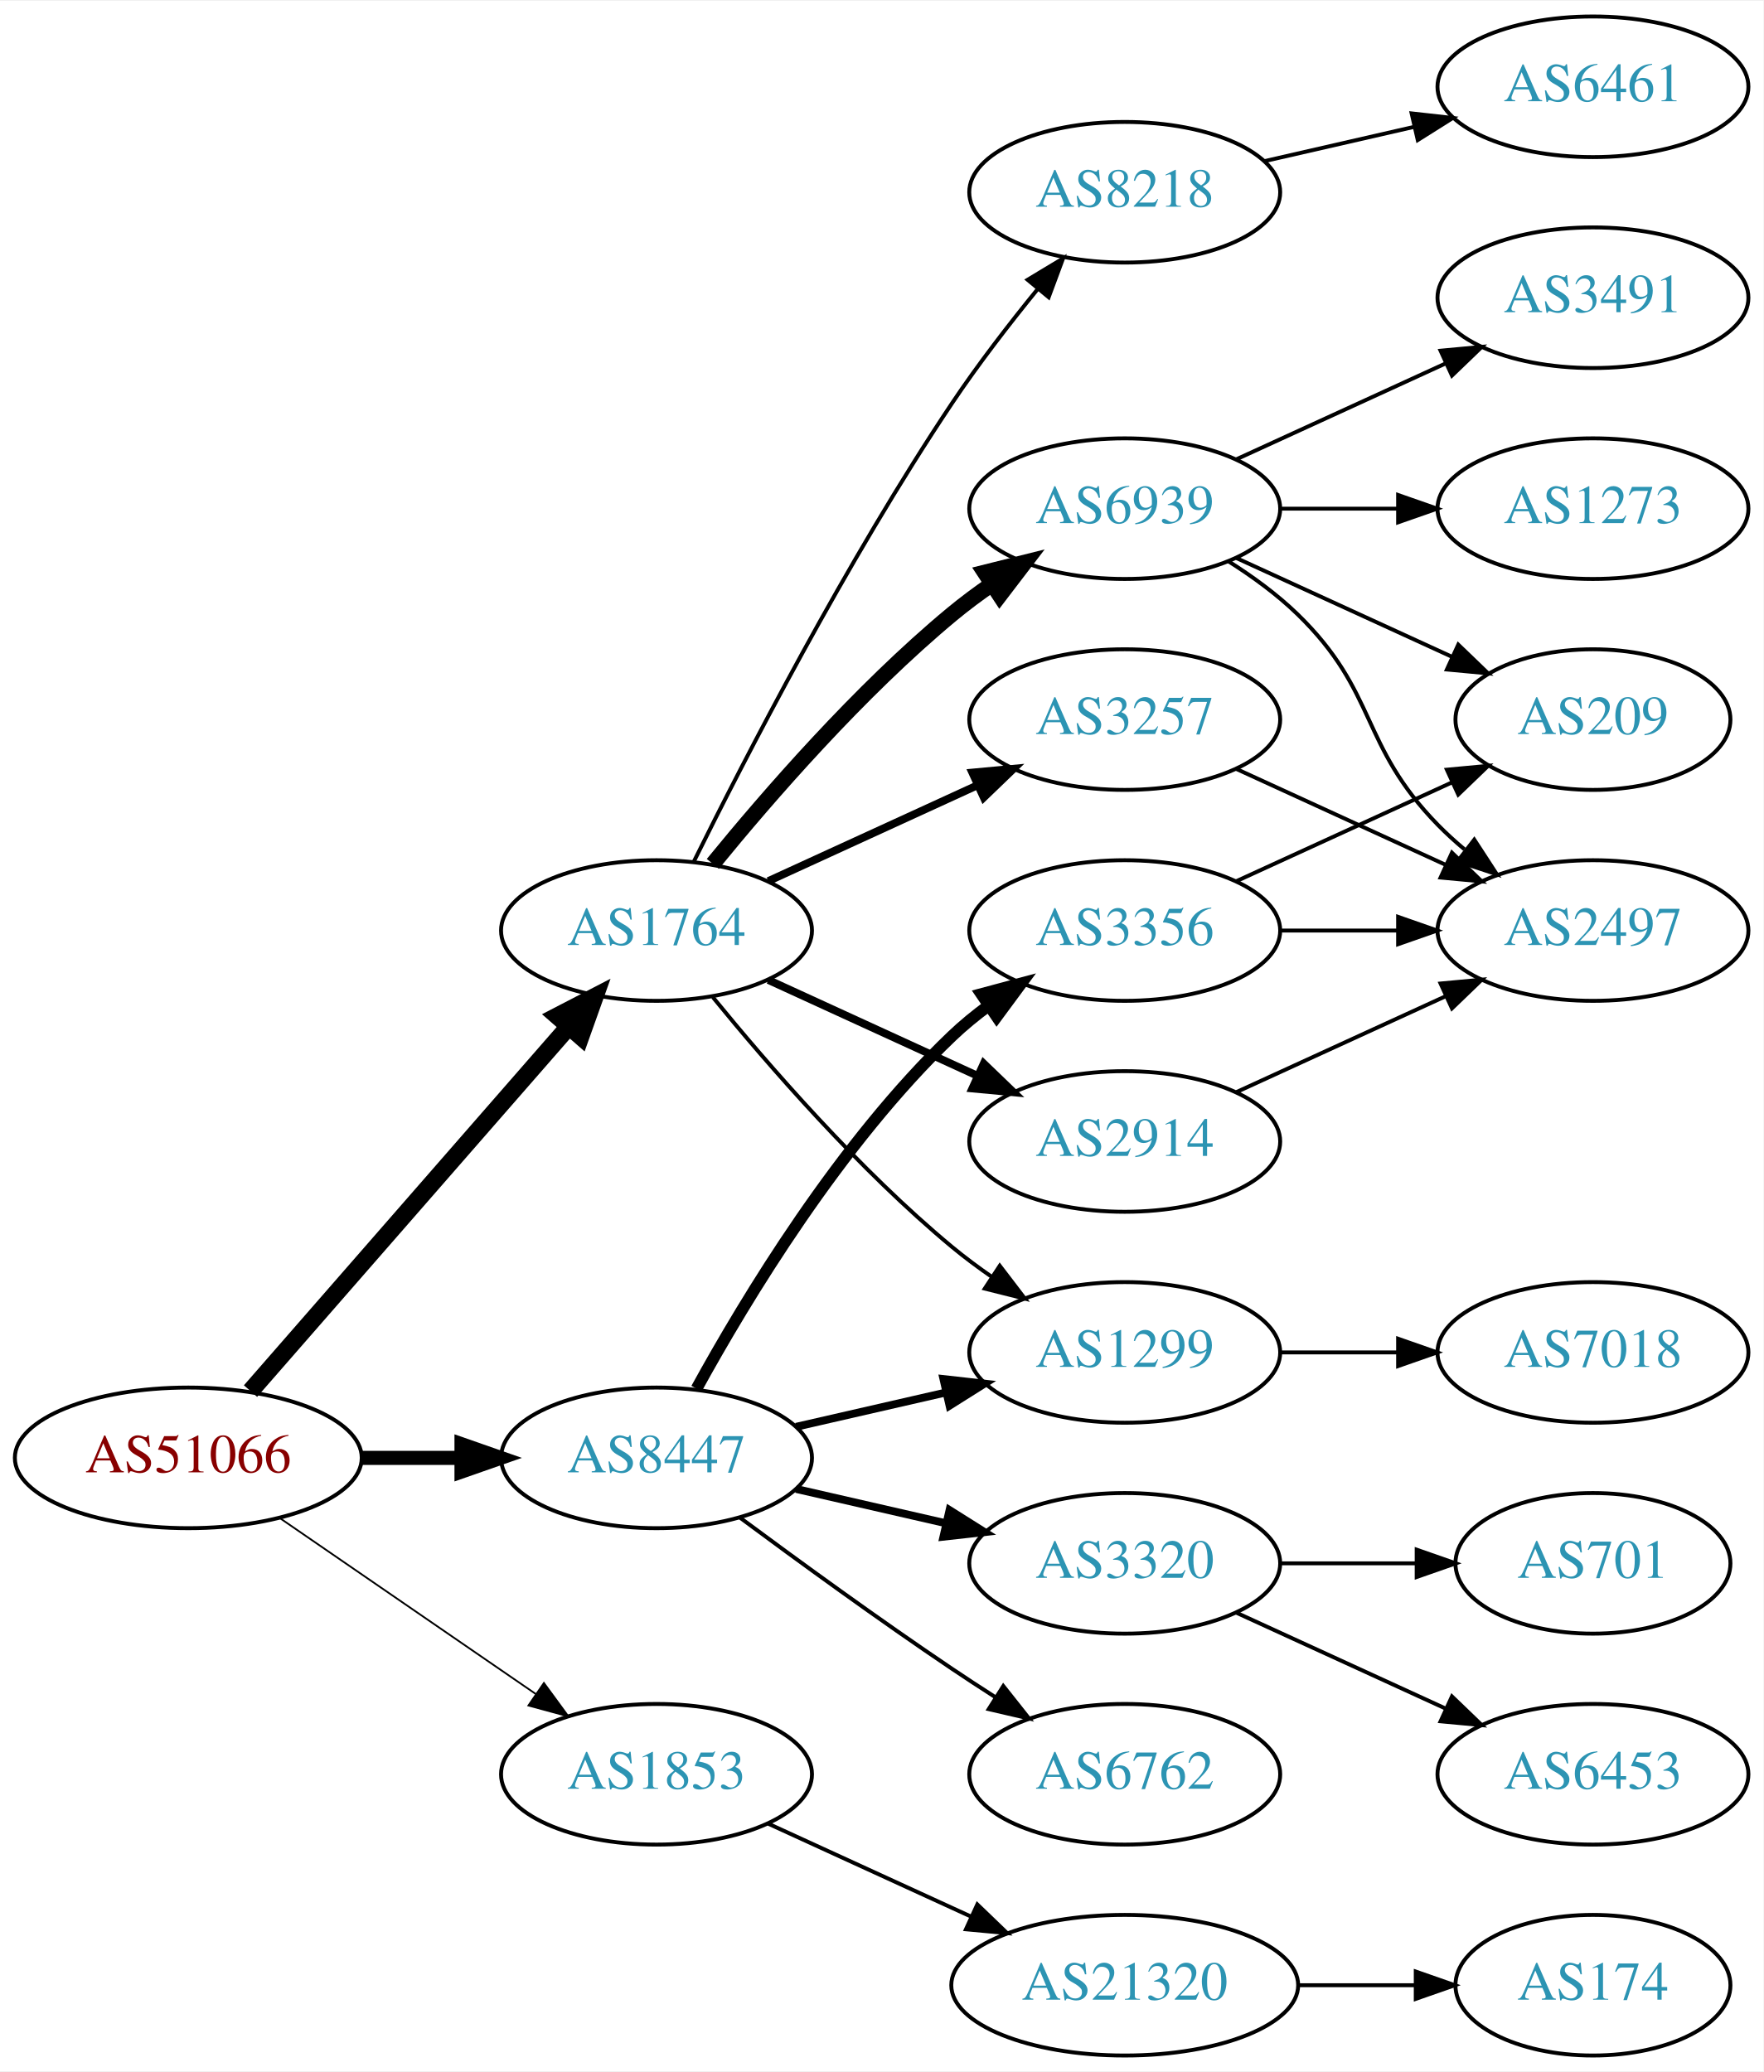
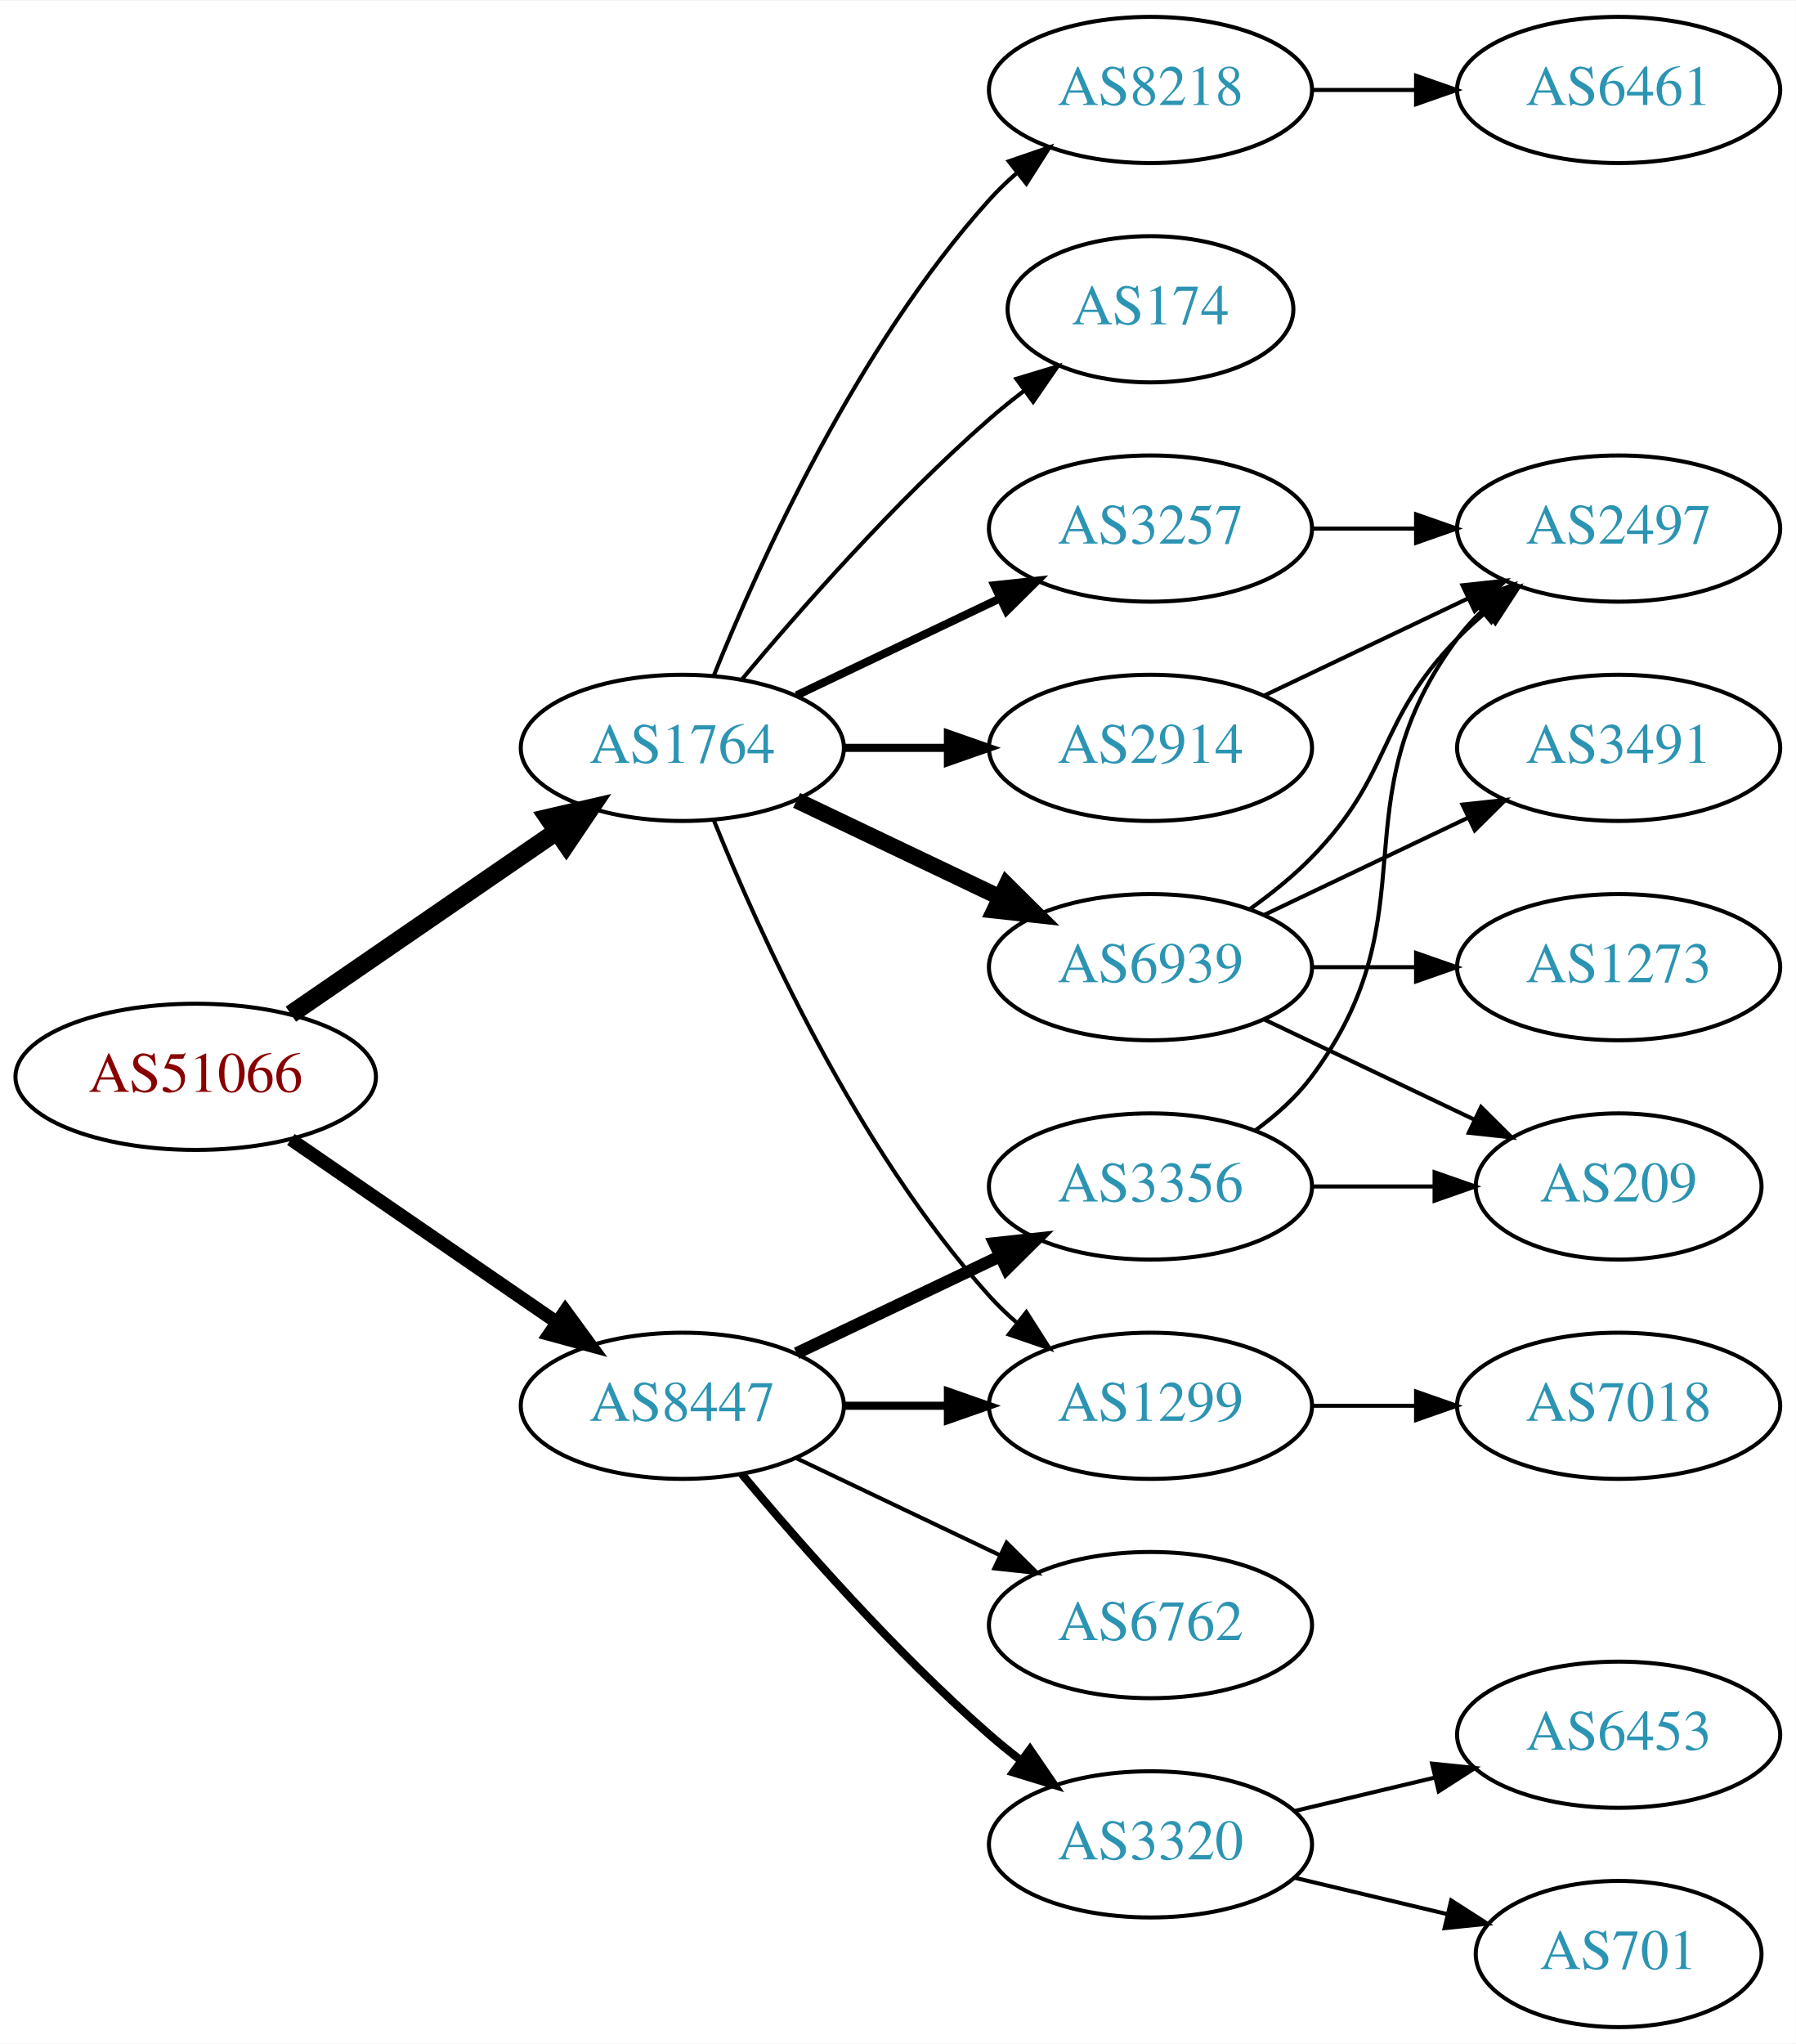
- <svg xmlns="http://www.w3.org/2000/svg" xmlns:xlink="http://www.w3.org/1999/xlink" width="451pt" height="530pt" viewBox="0.00 0.00 451.37 530.00">
-   <g id="graph0" class="graph" transform="scale(1 1) rotate(0) translate(4 526)">
-     <polygon fill="white" stroke="none" points="-4,4 -4,-526 447.37,-526 447.37,4 -4,4" />
+ <svg xmlns="http://www.w3.org/2000/svg" xmlns:xlink="http://www.w3.org/1999/xlink" width="442pt" height="503pt" viewBox="0.00 0.00 442.27 503.00">
+   <g id="graph0" class="graph" transform="scale(1 1) rotate(0) translate(4 499)">
+     <polygon fill="white" stroke="none" points="-4,4 -4,-499 438.271,-499 438.271,4 -4,4" />
    <g id="node1" class="node">
      <g id="a_node1">
        <a xlink:href="/asn/51066" xlink:title="AS51066 ~ AUSTROCONTROL-AS [AT]">
-           <ellipse fill="#ffffff" stroke="black" cx="44.196" cy="-153" rx="44.393" ry="18" />
-           <text text-anchor="middle" x="44.196" y="-149.3" font-family="Times,serif" font-size="14.00" fill="#880000">AS51066</text>
+           <ellipse fill="#ffffff" stroke="black" cx="44.196" cy="-234" rx="44.393" ry="18" />
+           <text text-anchor="middle" x="44.196" y="-230.3" font-family="Times,serif" font-size="14.00" fill="#880000">AS51066</text>
        </a>
      </g>
    </g>
    <g id="node2" class="node">
      <g id="a_node2">
        <a xlink:href="/asn/1764" xlink:title="AS1764 ~ NEXTLAYER-AS [AT]">
-           <ellipse fill="#ffffff" stroke="black" cx="164.039" cy="-288" rx="39.794" ry="18" />
-           <text text-anchor="middle" x="164.039" y="-284.3" font-family="Times,serif" font-size="14.00" fill="#2c94b3">AS1764</text>
+           <ellipse fill="#ffffff" stroke="black" cx="164.039" cy="-315" rx="39.794" ry="18" />
+           <text text-anchor="middle" x="164.039" y="-311.3" font-family="Times,serif" font-size="14.00" fill="#2c94b3">AS1764</text>
        </a>
      </g>
    </g>
    <g id="edge1" class="edge">
-       <path fill="none" stroke="black" stroke-width="4.5" d="M60.121,-170.098C80.663,-193.631 117.782,-236.155 141.379,-263.187" />
-       <polygon fill="black" stroke="black" stroke-width="4.5" points="138.692,-266.097 148.235,-271.041 144.625,-260.918 138.692,-266.097" />
+       <path fill="none" stroke="black" stroke-width="4.5" d="M67.639,-249.426C86.22,-262.198 112.781,-280.455 133.161,-294.463" />
+       <polygon fill="black" stroke="black" stroke-width="4.5" points="131.003,-297.758 141.475,-300.178 135.464,-291.269 131.003,-297.758" />
    </g>
    <g id="node3" class="node">
      <g id="a_node3">
-         <a xlink:href="/asn/1853" xlink:title="AS1853 ~ ACOnet Backbone [AT]">
-           <ellipse fill="#ffffff" stroke="black" cx="164.039" cy="-72" rx="39.794" ry="18" />
-           <text text-anchor="middle" x="164.039" y="-68.3" font-family="Times,serif" font-size="14.00" fill="#2c94b3">AS1853</text>
-         </a>
-       </g>
-     </g>
-     <g id="edge2" class="edge">
-       <path fill="none" stroke="black" stroke-width="0.45" d="M67.639,-137.574C86.22,-124.802 112.781,-106.545 133.161,-92.537" />
-       <polygon fill="black" stroke="black" stroke-width="0.45" points="135.216,-95.371 141.475,-86.822 131.251,-89.602 135.216,-95.371" />
-     </g>
-     <g id="node4" class="node">
-       <g id="a_node4">
        <a xlink:href="/asn/8447" xlink:title="AS8447 ~ A1 Telekom Austria AG [AT]">
          <ellipse fill="#ffffff" stroke="black" cx="164.039" cy="-153" rx="39.794" ry="18" />
          <text text-anchor="middle" x="164.039" y="-149.3" font-family="Times,serif" font-size="14.00" fill="#2c94b3">AS8447</text>
        </a>
      </g>
    </g>
+     <g id="edge2" class="edge">
+       <path fill="none" stroke="black" stroke-width="3.273" d="M67.639,-218.574C86.22,-205.802 112.781,-187.545 133.161,-173.537" />
+       <polygon fill="black" stroke="black" stroke-width="3.273" points="135.216,-176.371 141.475,-167.822 131.251,-170.602 135.216,-176.371" />
+     </g>
+     <g id="node4" class="node">
+       <g id="a_node4">
+         <a xlink:href="/asn/2914" xlink:title="AS2914 ~ NTT America, Inc. [US]">
+           <ellipse fill="#ffffff" stroke="black" cx="279.332" cy="-315" rx="39.794" ry="18" />
+           <text text-anchor="middle" x="279.332" y="-311.3" font-family="Times,serif" font-size="14.00" fill="#2c94b3">AS2914</text>
+         </a>
+       </g>
+     </g>
    <g id="edge3" class="edge">
-       <path fill="none" stroke="black" stroke-width="3.6" d="M88.407,-153C96.72,-153 105.482,-153 113.965,-153" />
-       <polygon fill="black" stroke="black" stroke-width="3.6" points="114.123,-156.5 124.123,-153 114.123,-149.5 114.123,-156.5" />
+       <path fill="none" stroke="black" stroke-width="2" d="M203.711,-315C211.914,-315 220.678,-315 229.21,-315" />
+       <polygon fill="black" stroke="black" stroke-width="2" points="229.449,-318.5 239.449,-315 229.449,-311.5 229.449,-318.5" />
    </g>
    <g id="node5" class="node">
      <g id="a_node5">
-         <a xlink:href="/asn/3257" xlink:title="AS3257 ~ GTT [DE]">
-           <ellipse fill="#ffffff" stroke="black" cx="283.881" cy="-342" rx="39.794" ry="18" />
-           <text text-anchor="middle" x="283.881" y="-338.3" font-family="Times,serif" font-size="14.00" fill="#2c94b3">AS3257</text>
+         <a xlink:href="/asn/6939" xlink:title="AS6939 ~ Hurricane Electric LLC [US]">
+           <ellipse fill="#ffffff" stroke="black" cx="279.332" cy="-261" rx="39.794" ry="18" />
+           <text text-anchor="middle" x="279.332" y="-257.3" font-family="Times,serif" font-size="14.00" fill="#2c94b3">AS6939</text>
        </a>
      </g>
    </g>
    <g id="edge4" class="edge">
-       <path fill="none" stroke="black" stroke-width="2" d="M192.667,-300.661C208.624,-307.973 228.895,-317.261 246.178,-325.181" />
-       <polygon fill="black" stroke="black" stroke-width="2" points="244.876,-328.435 255.425,-329.419 247.793,-322.071 244.876,-328.435" />
+       <path fill="none" stroke="black" stroke-width="4" d="M192.175,-302.066C207.169,-294.919 225.99,-285.948 242.213,-278.215" />
+       <polygon fill="black" stroke="black" stroke-width="4" points="243.895,-281.291 251.417,-273.829 240.884,-274.972 243.895,-281.291" />
    </g>
    <g id="node6" class="node">
      <g id="a_node6">
-         <a xlink:href="/asn/2914" xlink:title="AS2914 ~ NTT America, Inc. [US]">
-           <ellipse fill="#ffffff" stroke="black" cx="283.881" cy="-234" rx="39.794" ry="18" />
-           <text text-anchor="middle" x="283.881" y="-230.3" font-family="Times,serif" font-size="14.00" fill="#2c94b3">AS2914</text>
+         <a xlink:href="/asn/1299" xlink:title="AS1299 ~ Telia Carrier [EU]">
+           <ellipse fill="#ffffff" stroke="black" cx="279.332" cy="-153" rx="39.794" ry="18" />
+           <text text-anchor="middle" x="279.332" y="-149.3" font-family="Times,serif" font-size="14.00" fill="#2c94b3">AS1299</text>
        </a>
      </g>
    </g>
    <g id="edge5" class="edge">
-       <path fill="none" stroke="black" stroke-width="2" d="M192.667,-275.339C208.624,-268.027 228.895,-258.739 246.178,-250.819" />
-       <polygon fill="black" stroke="black" stroke-width="2" points="247.793,-253.929 255.425,-246.581 244.876,-247.565 247.793,-253.929" />
+       <path fill="none" stroke="black" d="M171.786,-297.213C182.837,-269.757 206.891,-216.422 239.685,-180 241.688,-177.776 243.906,-175.637 246.239,-173.603" />
+       <polygon fill="black" stroke="black" points="248.769,-176.065 254.458,-167.127 244.437,-170.567 248.769,-176.065" />
    </g>
    <g id="node7" class="node">
      <g id="a_node7">
-         <a xlink:href="/asn/1299" xlink:title="AS1299 ~ Telia Carrier [EU]">
-           <ellipse fill="#ffffff" stroke="black" cx="283.881" cy="-180" rx="39.794" ry="18" />
-           <text text-anchor="middle" x="283.881" y="-176.3" font-family="Times,serif" font-size="14.00" fill="#2c94b3">AS1299</text>
+         <a xlink:href="/asn/174" xlink:title="AS174 ~ Cogent Communications [US]">
+           <ellipse fill="#ffffff" stroke="black" cx="279.332" cy="-423" rx="35.194" ry="18" />
+           <text text-anchor="middle" x="279.332" y="-419.3" font-family="Times,serif" font-size="14.00" fill="#2c94b3">AS174</text>
        </a>
      </g>
    </g>
    <g id="edge6" class="edge">
-       <path fill="none" stroke="black" d="M178.458,-270.935C192.572,-253.625 215.987,-226.655 239.685,-207 242.901,-204.332 246.402,-201.73 249.972,-199.259" />
-       <polygon fill="black" stroke="black" points="251.896,-202.183 258.329,-193.764 248.05,-196.334 251.896,-202.183" />
+       <path fill="none" stroke="black" d="M178.669,-331.817C192.951,-348.929 216.498,-375.745 239.685,-396 242.355,-398.332 245.228,-400.648 248.158,-402.886" />
+       <polygon fill="black" stroke="black" points="246.309,-405.87 256.449,-408.939 250.436,-400.216 246.309,-405.87" />
    </g>
    <g id="node8" class="node">
      <g id="a_node8">
-         <a xlink:href="/asn/8218" xlink:title="AS8218 ~ legacy Neotelecoms [FR]">
-           <ellipse fill="#ffffff" stroke="black" cx="283.881" cy="-477" rx="39.794" ry="18" />
-           <text text-anchor="middle" x="283.881" y="-473.3" font-family="Times,serif" font-size="14.00" fill="#2c94b3">AS8218</text>
+         <a xlink:href="/asn/3257" xlink:title="AS3257 ~ GTT [DE]">
+           <ellipse fill="#ffffff" stroke="black" cx="279.332" cy="-369" rx="39.794" ry="18" />
+           <text text-anchor="middle" x="279.332" y="-365.3" font-family="Times,serif" font-size="14.00" fill="#2c94b3">AS3257</text>
        </a>
      </g>
    </g>
    <g id="edge7" class="edge">
-       <path fill="none" stroke="black" d="M173.562,-305.6C186.57,-331.911 212.72,-382.717 239.685,-423 246.332,-432.93 254.34,-443.301 261.646,-452.269" />
-       <polygon fill="black" stroke="black" points="259.024,-454.591 268.099,-460.058 264.414,-450.125 259.024,-454.591" />
+       <path fill="none" stroke="black" stroke-width="2" d="M192.175,-327.934C207.169,-335.081 225.99,-344.052 242.213,-351.785" />
+       <polygon fill="black" stroke="black" stroke-width="2" points="240.884,-355.028 251.417,-356.171 243.895,-348.709 240.884,-355.028" />
    </g>
    <g id="node9" class="node">
      <g id="a_node9">
-         <a xlink:href="/asn/6939" xlink:title="AS6939 ~ Hurricane Electric LLC [US]">
-           <ellipse fill="#ffffff" stroke="black" cx="283.881" cy="-396" rx="39.794" ry="18" />
-           <text text-anchor="middle" x="283.881" y="-392.3" font-family="Times,serif" font-size="14.00" fill="#2c94b3">AS6939</text>
+         <a xlink:href="/asn/8218" xlink:title="AS8218 ~ legacy Neotelecoms [FR]">
+           <ellipse fill="#ffffff" stroke="black" cx="279.332" cy="-477" rx="39.794" ry="18" />
+           <text text-anchor="middle" x="279.332" y="-473.3" font-family="Times,serif" font-size="14.00" fill="#2c94b3">AS8218</text>
        </a>
      </g>
    </g>
    <g id="edge8" class="edge">
-       <path fill="none" stroke="black" stroke-width="4" d="M178.458,-305.065C192.572,-322.375 215.987,-349.345 239.685,-369 242.901,-371.668 246.402,-374.27 249.972,-376.741" />
-       <polygon fill="black" stroke="black" stroke-width="4" points="248.05,-379.666 258.329,-382.236 251.896,-373.817 248.05,-379.666" />
+       <path fill="none" stroke="black" d="M171.786,-332.787C182.837,-360.243 206.891,-413.578 239.685,-450 241.688,-452.224 243.906,-454.363 246.239,-456.397" />
+       <polygon fill="black" stroke="black" points="244.437,-459.433 254.458,-462.873 248.769,-453.935 244.437,-459.433" />
+     </g>
+     <g id="edge16" class="edge">
+       <path fill="none" stroke="black" stroke-width="2" d="M203.711,-153C211.914,-153 220.678,-153 229.21,-153" />
+       <polygon fill="black" stroke="black" stroke-width="2" points="229.449,-156.5 239.449,-153 229.449,-149.5 229.449,-156.5" />
    </g>
    <g id="node15" class="node">
      <g id="a_node15">
-         <a xlink:href="/asn/21320" xlink:title="AS21320 ~ GEANT Vereniging [EU]">
-           <ellipse fill="#ffffff" stroke="black" cx="283.881" cy="-18" rx="44.393" ry="18" />
-           <text text-anchor="middle" x="283.881" y="-14.3" font-family="Times,serif" font-size="14.00" fill="#2c94b3">AS21320</text>
-         </a>
-       </g>
-     </g>
-     <g id="edge16" class="edge">
-       <path fill="none" stroke="black" d="M192.667,-59.339C208.165,-52.238 227.732,-43.272 244.678,-35.506" />
-       <polygon fill="black" stroke="black" points="246.148,-38.682 253.781,-31.335 243.232,-32.319 246.148,-38.682" />
-     </g>
-     <g id="edge20" class="edge">
-       <path fill="none" stroke="black" stroke-width="2" d="M199.758,-160.955C211.758,-163.704 225.379,-166.825 238.071,-169.733" />
-       <polygon fill="black" stroke="black" stroke-width="2" points="237.474,-173.187 248.003,-172.009 239.037,-166.364 237.474,-173.187" />
+         <a xlink:href="/asn/3320" xlink:title="AS3320 ~ DTAG [DE]">
+           <ellipse fill="#ffffff" stroke="black" cx="279.332" cy="-45" rx="39.794" ry="18" />
+           <text text-anchor="middle" x="279.332" y="-41.3" font-family="Times,serif" font-size="14.00" fill="#2c94b3">AS3320</text>
+         </a>
+       </g>
+     </g>
+     <g id="edge17" class="edge">
+       <path fill="none" stroke="black" stroke-width="2" d="M178.669,-136.183C192.951,-119.071 216.498,-92.255 239.685,-72 242.151,-69.846 244.789,-67.706 247.487,-65.628" />
+       <polygon fill="black" stroke="black" stroke-width="2" points="249.66,-68.375 255.641,-59.63 245.512,-62.736 249.66,-68.375" />
+     </g>
+     <g id="node16" class="node">
+       <g id="a_node16">
+         <a xlink:href="/asn/6762" xlink:title="AS6762 ~ TELECOM ITALIA SPARKLE S.p.A. [IT]">
+           <ellipse fill="#ffffff" stroke="black" cx="279.332" cy="-99" rx="39.794" ry="18" />
+           <text text-anchor="middle" x="279.332" y="-95.3" font-family="Times,serif" font-size="14.00" fill="#2c94b3">AS6762</text>
+         </a>
+       </g>
+     </g>
+     <g id="edge18" class="edge">
+       <path fill="none" stroke="black" d="M192.175,-140.066C207.169,-132.919 225.99,-123.948 242.213,-116.215" />
+       <polygon fill="black" stroke="black" points="243.895,-119.291 251.417,-111.829 240.884,-112.972 243.895,-119.291" />
    </g>
    <g id="node17" class="node">
      <g id="a_node17">
-         <a xlink:href="/asn/6762" xlink:title="AS6762 ~ TELECOM ITALIA SPARKLE S.p.A. [IT]">
-           <ellipse fill="#ffffff" stroke="black" cx="283.881" cy="-72" rx="39.794" ry="18" />
-           <text text-anchor="middle" x="283.881" y="-68.3" font-family="Times,serif" font-size="14.00" fill="#2c94b3">AS6762</text>
-         </a>
-       </g>
-     </g>
-     <g id="edge18" class="edge">
-       <path fill="none" stroke="black" d="M185.369,-137.723C200.231,-126.696 220.976,-111.593 239.685,-99 243.234,-96.611 246.984,-94.161 250.733,-91.758" />
-       <polygon fill="black" stroke="black" points="252.801,-94.591 259.381,-86.288 249.059,-88.675 252.801,-94.591" />
-     </g>
-     <g id="node18" class="node">
-       <g id="a_node18">
        <a xlink:href="/asn/3356" xlink:title="AS3356 ~ Level 3 Parent, LLC [US]">
-           <ellipse fill="#ffffff" stroke="black" cx="283.881" cy="-288" rx="39.794" ry="18" />
-           <text text-anchor="middle" x="283.881" y="-284.3" font-family="Times,serif" font-size="14.00" fill="#2c94b3">AS3356</text>
+           <ellipse fill="#ffffff" stroke="black" cx="279.332" cy="-207" rx="39.794" ry="18" />
+           <text text-anchor="middle" x="279.332" y="-203.3" font-family="Times,serif" font-size="14.00" fill="#2c94b3">AS3356</text>
        </a>
      </g>
    </g>
    <g id="edge19" class="edge">
-       <path fill="none" stroke="black" stroke-width="3" d="M174.28,-170.713C186.825,-193.561 211.002,-233.611 239.685,-261 242.553,-263.739 245.742,-266.347 249.051,-268.785" />
-       <polygon fill="black" stroke="black" stroke-width="3" points="247.175,-271.742 257.411,-274.477 251.114,-265.956 247.175,-271.742" />
-     </g>
-     <g id="node19" class="node">
-       <g id="a_node19">
-         <a xlink:href="/asn/3320" xlink:title="AS3320 ~ DTAG [DE]">
-           <ellipse fill="#ffffff" stroke="black" cx="283.881" cy="-126" rx="39.794" ry="18" />
-           <text text-anchor="middle" x="283.881" y="-122.3" font-family="Times,serif" font-size="14.00" fill="#2c94b3">AS3320</text>
-         </a>
-       </g>
-     </g>
-     <g id="edge21" class="edge">
-       <path fill="none" stroke="black" stroke-width="2" d="M199.758,-145.045C211.758,-142.296 225.379,-139.175 238.071,-136.267" />
-       <polygon fill="black" stroke="black" stroke-width="2" points="239.037,-139.636 248.003,-133.991 237.474,-132.813 239.037,-139.636" />
+       <path fill="none" stroke="black" stroke-width="3" d="M192.175,-165.934C207.169,-173.081 225.99,-182.052 242.213,-189.785" />
+       <polygon fill="black" stroke="black" stroke-width="3" points="240.884,-193.028 251.417,-194.171 243.895,-186.709 240.884,-193.028" />
    </g>
    <g id="node10" class="node">
      <g id="a_node10">
        <a xlink:href="/asn/2497" xlink:title="AS2497 ~ Internet Initiative Japan Inc. [JP]">
-           <ellipse fill="#ffffff" stroke="black" cx="403.724" cy="-288" rx="39.794" ry="18" />
-           <text text-anchor="middle" x="403.724" y="-284.3" font-family="Times,serif" font-size="14.00" fill="#2c94b3">AS2497</text>
+           <ellipse fill="#ffffff" stroke="black" cx="394.625" cy="-369" rx="39.794" ry="18" />
+           <text text-anchor="middle" x="394.625" y="-365.3" font-family="Times,serif" font-size="14.00" fill="#2c94b3">AS2497</text>
        </a>
      </g>
    </g>
    <g id="edge9" class="edge">
-       <path fill="none" stroke="black" d="M312.51,-329.339C328.467,-322.027 348.738,-312.739 366.02,-304.819" />
-       <polygon fill="black" stroke="black" points="367.635,-307.929 375.268,-300.581 364.719,-301.565 367.635,-307.929" />
-     </g>
-     <g id="edge10" class="edge">
-       <path fill="none" stroke="black" d="M312.51,-246.661C328.467,-253.973 348.738,-263.261 366.02,-271.181" />
-       <polygon fill="black" stroke="black" points="364.719,-274.435 375.268,-275.419 367.635,-268.071 364.719,-274.435" />
-     </g>
-     <g id="node22" class="node">
-       <g id="a_node22">
-         <a xlink:href="/asn/7018" xlink:title="AS7018 ~ AT&amp;T Services, Inc. [US]">
-           <ellipse fill="#ffffff" stroke="black" cx="403.724" cy="-180" rx="39.794" ry="18" />
-           <text text-anchor="middle" x="403.724" y="-176.3" font-family="Times,serif" font-size="14.00" fill="#2c94b3">AS7018</text>
-         </a>
-       </g>
-     </g>
-     <g id="edge26" class="edge">
-       <path fill="none" stroke="black" d="M323.794,-180C333.347,-180 343.697,-180 353.659,-180" />
-       <polygon fill="black" stroke="black" points="353.852,-183.5 363.852,-180 353.852,-176.5 353.852,-183.5" />
+       <path fill="none" stroke="black" d="M307.468,-327.934C322.462,-335.081 341.283,-344.052 357.506,-351.785" />
+       <polygon fill="black" stroke="black" points="356.177,-355.028 366.71,-356.171 359.188,-348.709 356.177,-355.028" />
+     </g>
+     <g id="edge12" class="edge">
+       <path fill="none" stroke="black" d="M303.926,-275.389C309.182,-279.148 314.513,-283.437 318.978,-288 339.151,-308.617 334.806,-321.383 354.978,-342 357.071,-344.139 359.354,-346.218 361.731,-348.21" />
+       <polygon fill="black" stroke="black" points="359.974,-351.275 370.031,-354.611 364.249,-345.732 359.974,-351.275" />
    </g>
    <g id="node11" class="node">
      <g id="a_node11">
-         <a xlink:href="/asn/6461" xlink:title="AS6461 ~ Zayo Bandwidth [US]">
-           <ellipse fill="#ffffff" stroke="black" cx="403.724" cy="-504" rx="39.794" ry="18" />
-           <text text-anchor="middle" x="403.724" y="-500.3" font-family="Times,serif" font-size="14.00" fill="#2c94b3">AS6461</text>
-         </a>
-       </g>
-     </g>
-     <g id="edge11" class="edge">
-       <path fill="none" stroke="black" d="M319.6,-484.955C331.6,-487.704 345.221,-490.825 357.914,-493.733" />
-       <polygon fill="black" stroke="black" points="357.316,-497.187 367.845,-496.009 358.88,-490.364 357.316,-497.187" />
-     </g>
-     <g id="edge14" class="edge">
-       <path fill="none" stroke="black" d="M310.41,-382.538C316.573,-378.638 322.875,-374.052 328.077,-369 348.771,-348.906 343.905,-335.617 364.077,-315 366.17,-312.861 368.453,-310.782 370.83,-308.79" />
-       <polygon fill="black" stroke="black" points="373.349,-311.268 379.13,-302.389 369.074,-305.725 373.349,-311.268" />
+         <a xlink:href="/asn/3491" xlink:title="AS3491 ~ PCCW Global, Inc. [US]">
+           <ellipse fill="#ffffff" stroke="black" cx="394.625" cy="-315" rx="39.794" ry="18" />
+           <text text-anchor="middle" x="394.625" y="-311.3" font-family="Times,serif" font-size="14.00" fill="#2c94b3">AS3491</text>
+         </a>
+       </g>
+     </g>
+     <g id="edge10" class="edge">
+       <path fill="none" stroke="black" d="M307.468,-273.934C322.462,-281.081 341.283,-290.052 357.506,-297.785" />
+       <polygon fill="black" stroke="black" points="356.177,-301.028 366.71,-302.171 359.188,-294.709 356.177,-301.028" />
    </g>
    <g id="node12" class="node">
      <g id="a_node12">
-         <a xlink:href="/asn/3491" xlink:title="AS3491 ~ PCCW Global, Inc. [US]">
-           <ellipse fill="#ffffff" stroke="black" cx="403.724" cy="-450" rx="39.794" ry="18" />
-           <text text-anchor="middle" x="403.724" y="-446.3" font-family="Times,serif" font-size="14.00" fill="#2c94b3">AS3491</text>
-         </a>
-       </g>
-     </g>
-     <g id="edge12" class="edge">
-       <path fill="none" stroke="black" d="M312.51,-408.661C328.467,-415.973 348.738,-425.261 366.02,-433.181" />
-       <polygon fill="black" stroke="black" points="364.719,-436.435 375.268,-437.419 367.635,-430.071 364.719,-436.435" />
+         <a xlink:href="/asn/1273" xlink:title="AS1273 ~ Vodafone Group PLC [EU]">
+           <ellipse fill="#ffffff" stroke="black" cx="394.625" cy="-261" rx="39.794" ry="18" />
+           <text text-anchor="middle" x="394.625" y="-257.3" font-family="Times,serif" font-size="14.00" fill="#2c94b3">AS1273</text>
+         </a>
+       </g>
+     </g>
+     <g id="edge11" class="edge">
+       <path fill="none" stroke="black" d="M319.004,-261C327.207,-261 335.971,-261 344.503,-261" />
+       <polygon fill="black" stroke="black" points="344.742,-264.5 354.742,-261 344.742,-257.5 344.742,-264.5" />
    </g>
    <g id="node13" class="node">
      <g id="a_node13">
        <a xlink:href="/asn/209" xlink:title="AS209 ~ CenturyLink Communications, LLC [US]">
-           <ellipse fill="#ffffff" stroke="black" cx="403.724" cy="-342" rx="35.194" ry="18" />
-           <text text-anchor="middle" x="403.724" y="-338.3" font-family="Times,serif" font-size="14.00" fill="#2c94b3">AS209</text>
+           <ellipse fill="#ffffff" stroke="black" cx="394.625" cy="-207" rx="35.194" ry="18" />
+           <text text-anchor="middle" x="394.625" y="-203.3" font-family="Times,serif" font-size="14.00" fill="#2c94b3">AS209</text>
        </a>
      </g>
    </g>
    <g id="edge13" class="edge">
-       <path fill="none" stroke="black" d="M312.51,-383.339C328.926,-375.817 349.908,-366.202 367.505,-358.139" />
-       <polygon fill="black" stroke="black" points="369.249,-361.189 376.882,-353.842 366.333,-354.826 369.249,-361.189" />
+       <path fill="none" stroke="black" d="M307.468,-248.066C322.9,-240.71 342.385,-231.423 358.92,-223.541" />
+       <polygon fill="black" stroke="black" points="360.741,-226.551 368.262,-219.089 357.729,-220.232 360.741,-226.551" />
+     </g>
+     <g id="node18" class="node">
+       <g id="a_node18">
+         <a xlink:href="/asn/7018" xlink:title="AS7018 ~ AT&amp;T Services, Inc. [US]">
+           <ellipse fill="#ffffff" stroke="black" cx="394.625" cy="-153" rx="39.794" ry="18" />
+           <text text-anchor="middle" x="394.625" y="-149.3" font-family="Times,serif" font-size="14.00" fill="#2c94b3">AS7018</text>
+         </a>
+       </g>
+     </g>
+     <g id="edge20" class="edge">
+       <path fill="none" stroke="black" d="M319.004,-153C327.207,-153 335.971,-153 344.503,-153" />
+       <polygon fill="black" stroke="black" points="344.742,-156.5 354.742,-153 344.742,-149.5 344.742,-156.5" />
+     </g>
+     <g id="edge15" class="edge">
+       <path fill="none" stroke="black" d="M319.004,-369C327.207,-369 335.971,-369 344.503,-369" />
+       <polygon fill="black" stroke="black" points="344.742,-372.5 354.742,-369 344.742,-365.5 344.742,-372.5" />
    </g>
    <g id="node14" class="node">
      <g id="a_node14">
-         <a xlink:href="/asn/1273" xlink:title="AS1273 ~ Vodafone Group PLC [EU]">
-           <ellipse fill="#ffffff" stroke="black" cx="403.724" cy="-396" rx="39.794" ry="18" />
-           <text text-anchor="middle" x="403.724" y="-392.3" font-family="Times,serif" font-size="14.00" fill="#2c94b3">AS1273</text>
-         </a>
-       </g>
-     </g>
-     <g id="edge15" class="edge">
-       <path fill="none" stroke="black" d="M323.794,-396C333.347,-396 343.697,-396 353.659,-396" />
-       <polygon fill="black" stroke="black" points="353.852,-399.5 363.852,-396 353.852,-392.5 353.852,-399.5" />
-     </g>
-     <g id="node16" class="node">
-       <g id="a_node16">
-         <a xlink:href="/asn/174" xlink:title="AS174 ~ Cogent Communications [US]">
-           <ellipse fill="#ffffff" stroke="black" cx="403.724" cy="-18" rx="35.194" ry="18" />
-           <text text-anchor="middle" x="403.724" y="-14.3" font-family="Times,serif" font-size="14.00" fill="#2c94b3">AS174</text>
-         </a>
-       </g>
-     </g>
-     <g id="edge17" class="edge">
-       <path fill="none" stroke="black" d="M328.092,-18C337.94,-18 348.42,-18 358.317,-18" />
-       <polygon fill="black" stroke="black" points="358.369,-21.5 368.369,-18 358.369,-14.5 358.369,-21.5" />
-     </g>
-     <g id="edge23" class="edge">
-       <path fill="none" stroke="black" d="M323.794,-288C333.347,-288 343.697,-288 353.659,-288" />
-       <polygon fill="black" stroke="black" points="353.852,-291.5 363.852,-288 353.852,-284.5 353.852,-291.5" />
-     </g>
-     <g id="edge22" class="edge">
-       <path fill="none" stroke="black" d="M312.51,-300.661C328.926,-308.183 349.908,-317.798 367.505,-325.861" />
-       <polygon fill="black" stroke="black" points="366.333,-329.174 376.882,-330.158 369.249,-322.811 366.333,-329.174" />
+         <a xlink:href="/asn/6461" xlink:title="AS6461 ~ Zayo Bandwidth [US]">
+           <ellipse fill="#ffffff" stroke="black" cx="394.625" cy="-477" rx="39.794" ry="18" />
+           <text text-anchor="middle" x="394.625" y="-473.3" font-family="Times,serif" font-size="14.00" fill="#2c94b3">AS6461</text>
+         </a>
+       </g>
+     </g>
+     <g id="edge14" class="edge">
+       <path fill="none" stroke="black" d="M319.004,-477C327.207,-477 335.971,-477 344.503,-477" />
+       <polygon fill="black" stroke="black" points="344.742,-480.5 354.742,-477 344.742,-473.5 344.742,-480.5" />
+     </g>
+     <g id="node19" class="node">
+       <g id="a_node19">
+         <a xlink:href="/asn/6453" xlink:title="AS6453 ~ TATA COMMUNICATIONS (AMERICA) INC [US]">
+           <ellipse fill="#ffffff" stroke="black" cx="394.625" cy="-72" rx="39.794" ry="18" />
+           <text text-anchor="middle" x="394.625" y="-68.3" font-family="Times,serif" font-size="14.00" fill="#2c94b3">AS6453</text>
+         </a>
+       </g>
+     </g>
+     <g id="edge21" class="edge">
+       <path fill="none" stroke="black" d="M314.939,-53.248C325.81,-55.838 337.964,-58.735 349.407,-61.462" />
+       <polygon fill="black" stroke="black" points="348.69,-64.889 359.229,-63.803 350.313,-58.08 348.69,-64.889" />
    </g>
    <g id="node20" class="node">
      <g id="a_node20">
        <a xlink:href="/asn/701" xlink:title="AS701 ~ UUNET [US]">
-           <ellipse fill="#ffffff" stroke="black" cx="403.724" cy="-126" rx="35.194" ry="18" />
-           <text text-anchor="middle" x="403.724" y="-122.3" font-family="Times,serif" font-size="14.00" fill="#2c94b3">AS701</text>
-         </a>
-       </g>
+           <ellipse fill="#ffffff" stroke="black" cx="394.625" cy="-18" rx="35.194" ry="18" />
+           <text text-anchor="middle" x="394.625" y="-14.3" font-family="Times,serif" font-size="14.00" fill="#2c94b3">AS701</text>
+         </a>
+       </g>
+     </g>
+     <g id="edge22" class="edge">
+       <path fill="none" stroke="black" d="M314.939,-36.752C326.733,-33.941 340.038,-30.771 352.306,-27.847" />
+       <polygon fill="black" stroke="black" points="353.394,-31.186 362.311,-25.463 351.772,-24.377 353.394,-31.186" />
    </g>
    <g id="edge24" class="edge">
-       <path fill="none" stroke="black" d="M323.794,-126C334.881,-126 347.04,-126 358.422,-126" />
-       <polygon fill="black" stroke="black" points="358.604,-129.5 368.604,-126 358.604,-122.5 358.604,-129.5" />
-     </g>
-     <g id="node21" class="node">
-       <g id="a_node21">
-         <a xlink:href="/asn/6453" xlink:title="AS6453 ~ TATA COMMUNICATIONS (AMERICA) INC [US]">
-           <ellipse fill="#ffffff" stroke="black" cx="403.724" cy="-72" rx="39.794" ry="18" />
-           <text text-anchor="middle" x="403.724" y="-68.3" font-family="Times,serif" font-size="14.00" fill="#2c94b3">AS6453</text>
-         </a>
-       </g>
-     </g>
-     <g id="edge25" class="edge">
-       <path fill="none" stroke="black" d="M312.51,-113.339C328.467,-106.027 348.738,-96.739 366.02,-88.819" />
-       <polygon fill="black" stroke="black" points="367.635,-91.929 375.268,-84.581 364.719,-85.565 367.635,-91.929" />
+       <path fill="none" stroke="black" d="M305.262,-220.882C310.338,-224.611 315.256,-229.016 318.978,-234 349.249,-274.542 324.707,-301.458 354.978,-342 356.723,-344.336 358.73,-346.545 360.893,-348.617" />
+       <polygon fill="black" stroke="black" points="358.771,-351.405 368.694,-355.118 363.253,-346.027 358.771,-351.405" />
+     </g>
+     <g id="edge23" class="edge">
+       <path fill="none" stroke="black" d="M319.004,-207C328.709,-207 339.2,-207 349.163,-207" />
+       <polygon fill="black" stroke="black" points="349.299,-210.5 359.299,-207 349.299,-203.5 349.299,-210.5" />
    </g>
  </g>
</svg>
